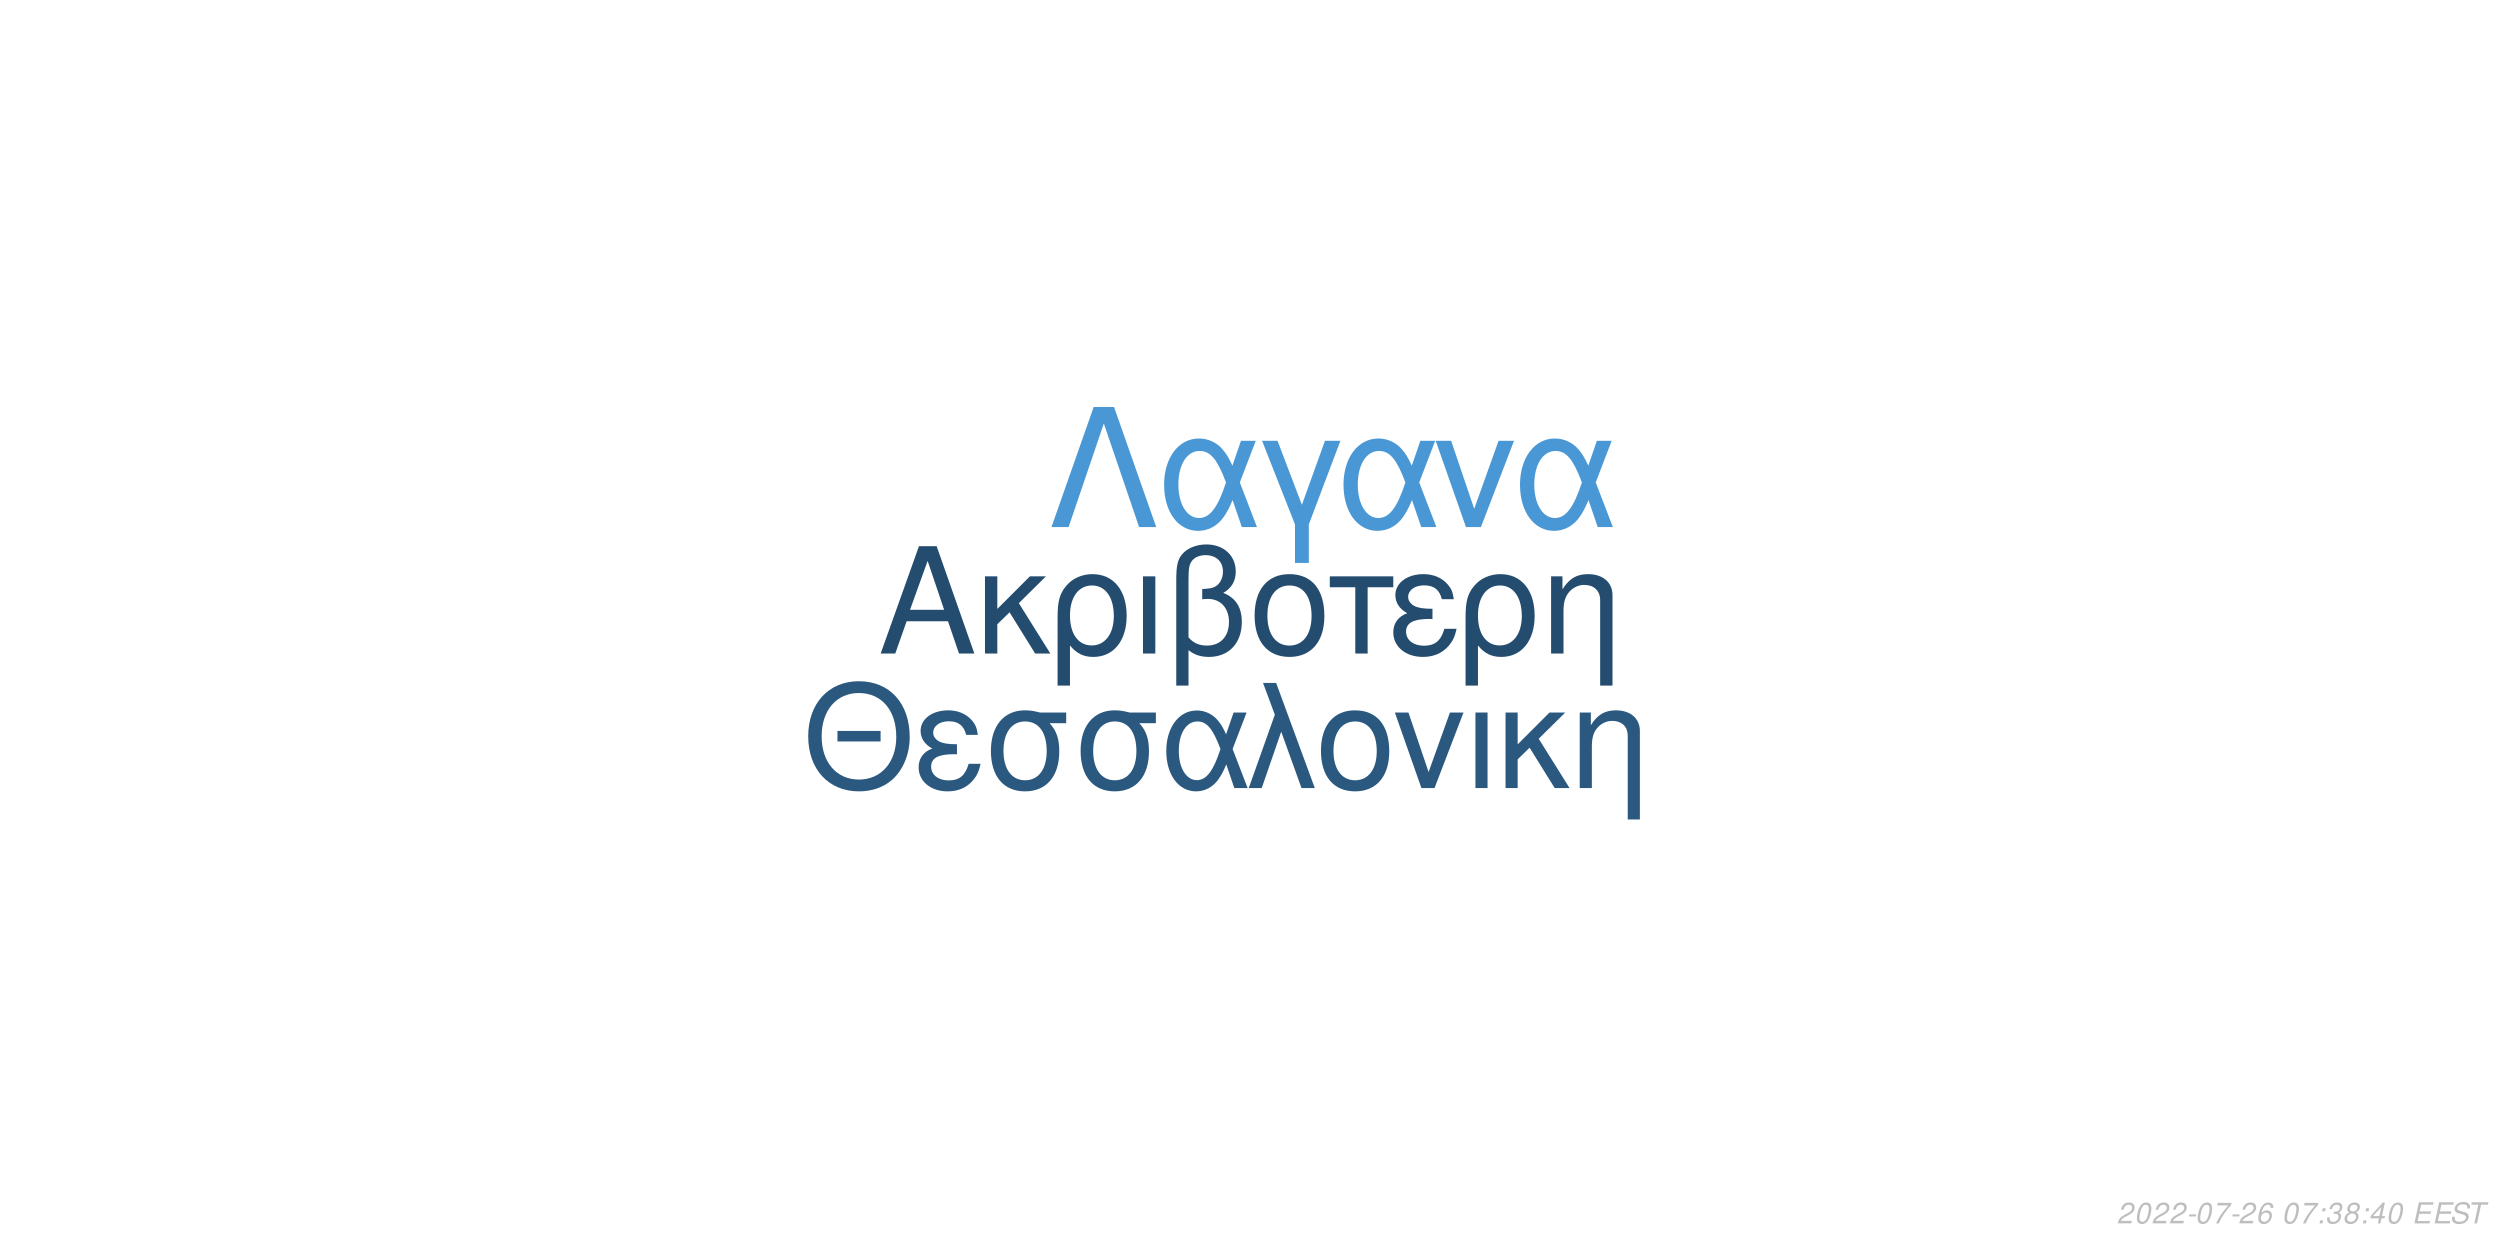
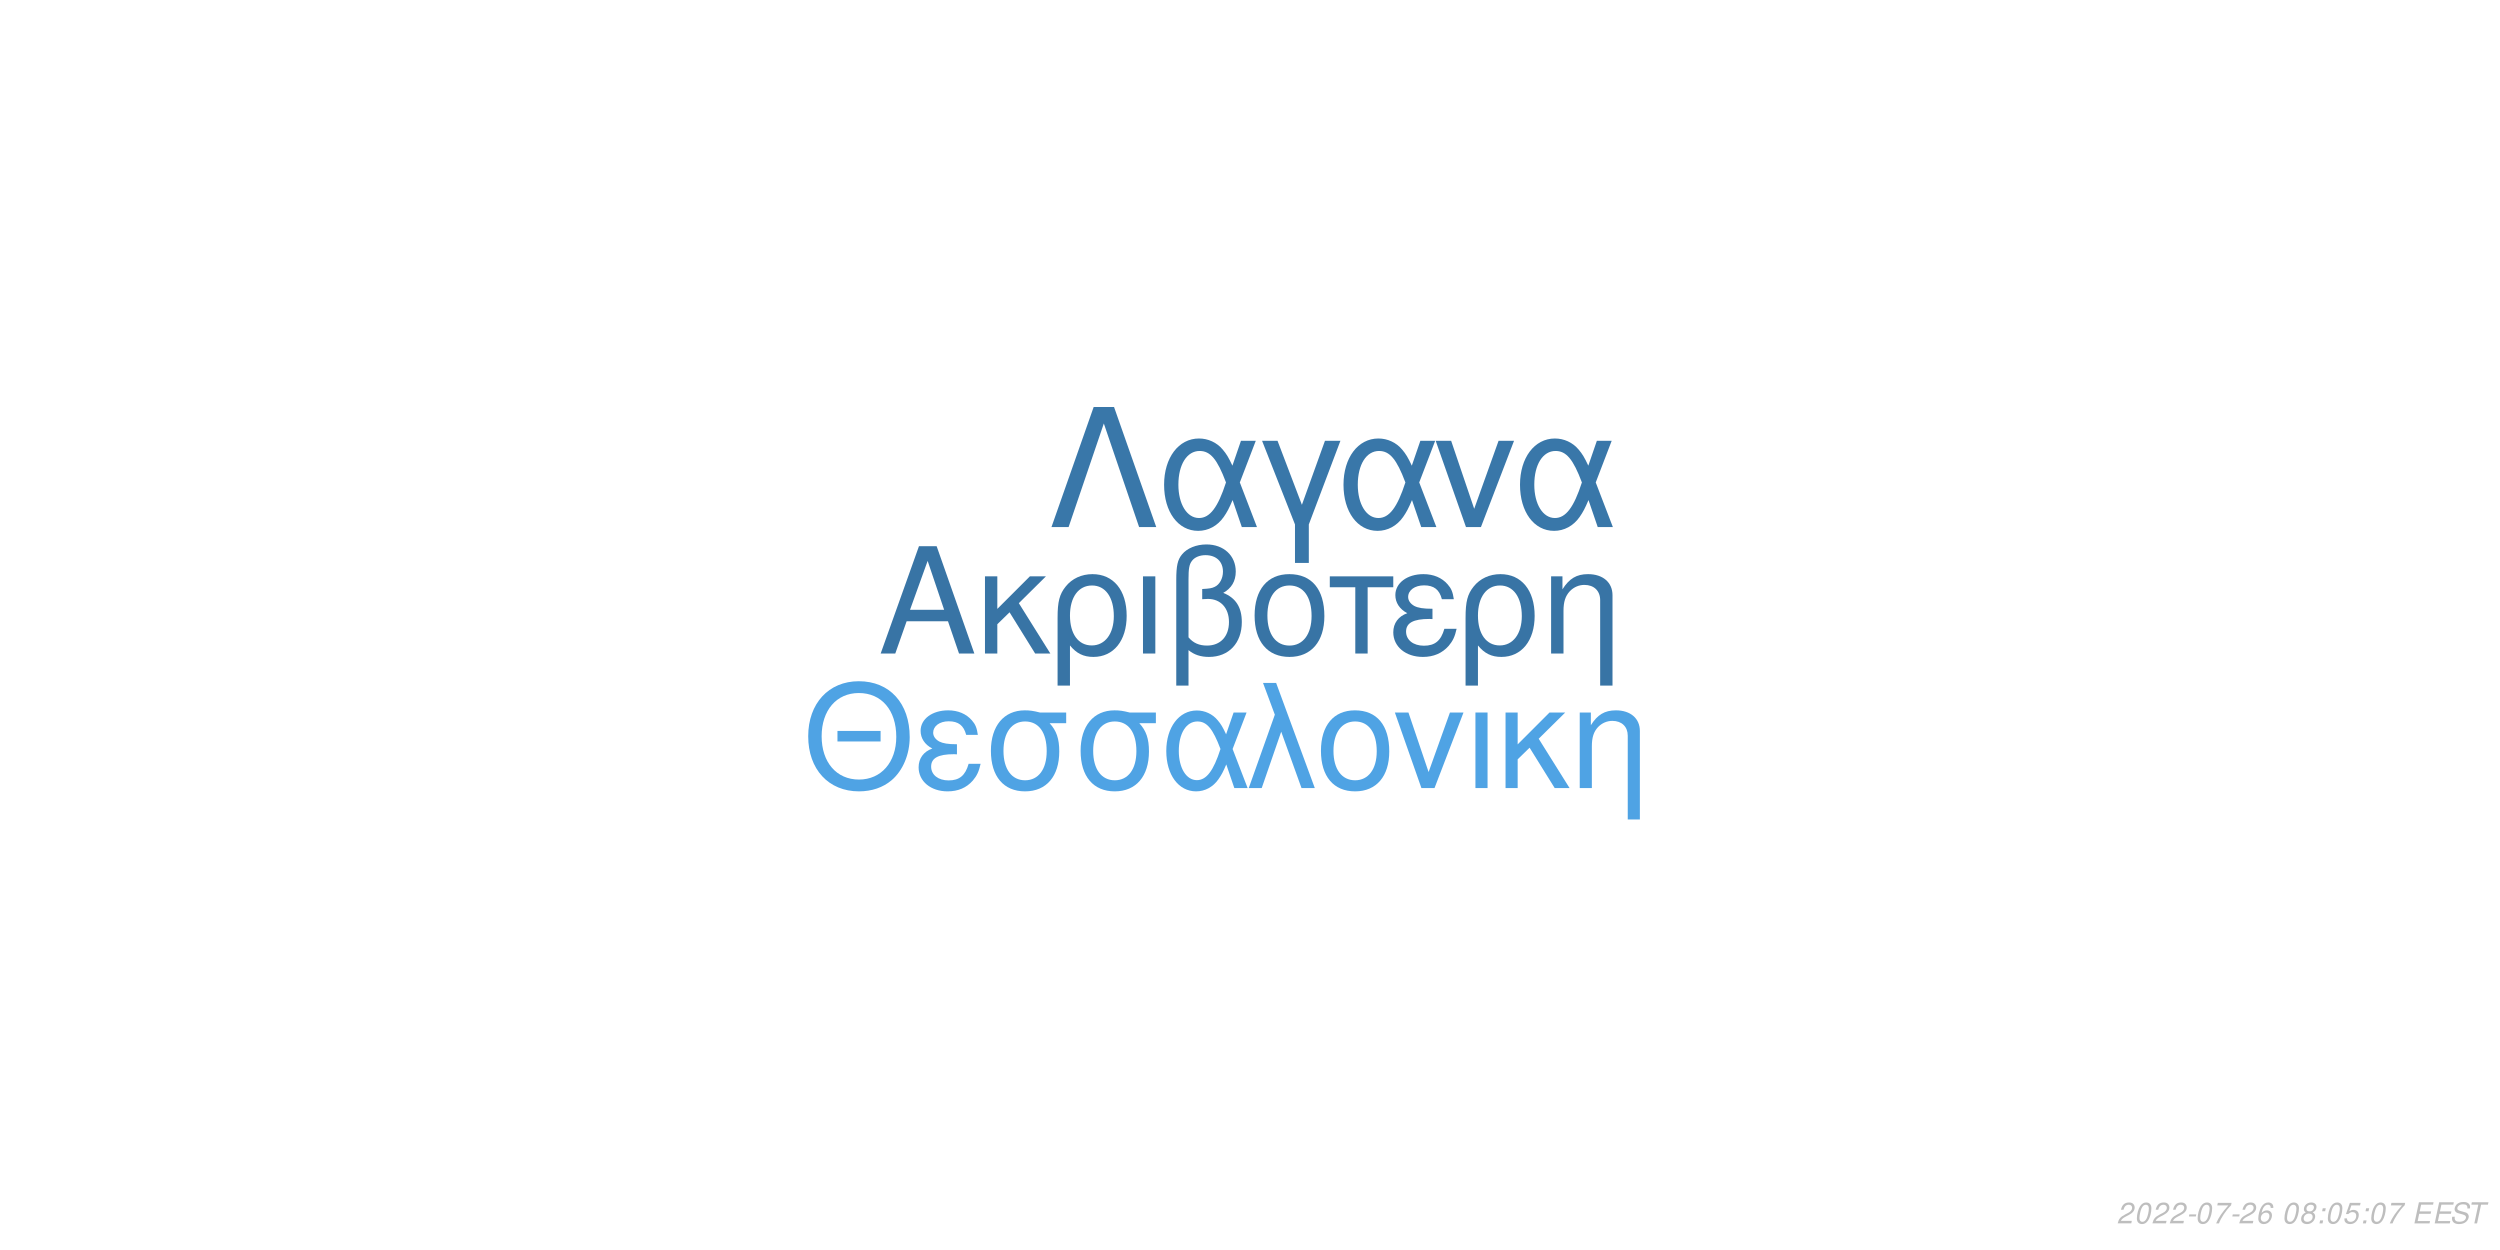
<svg xmlns="http://www.w3.org/2000/svg" xmlns:xlink="http://www.w3.org/1999/xlink" width="864pt" height="432pt" viewBox="0 0 864 432" version="1.1">
  <defs>
    <g>
      <symbol overflow="visible" id="glyph0-0">
        <path style="stroke:none;" d="" />
      </symbol>
      <symbol overflow="visible" id="glyph0-1">
        <path style="stroke:none;" d="M 24.125 -11.141 L 27.938 0 L 33.234 0 L 20.203 -37.094 L 14.094 -37.094 L 0.859 0 L 5.906 0 L 9.828 -11.141 Z M 22.797 -15.109 L 11 -15.109 L 17.094 -32.016 Z M 22.797 -15.109 " />
      </symbol>
      <symbol overflow="visible" id="glyph0-2">
        <path style="stroke:none;" d="M 7.172 -15.422 L 7.172 -26.672 L 2.906 -26.672 L 2.906 0 L 7.172 0 L 7.172 -10.125 L 11.406 -14.25 L 20.25 0 L 25.5 0 L 14.609 -17.406 L 23.969 -26.672 L 18.422 -26.672 Z M 7.172 -15.422 " />
      </symbol>
      <symbol overflow="visible" id="glyph0-3">
        <path style="stroke:none;" d="M 3 11.094 L 7.281 11.094 L 7.281 -2.797 C 9.516 -0.047 11.953 1.172 15.375 1.172 C 22.344 1.172 26.875 -4.422 26.875 -13.031 C 26.875 -21.891 22.297 -27.438 15.062 -27.438 C 11.297 -27.438 7.984 -25.906 5.797 -23.156 C 3.672 -20.516 3 -17.969 3 -12.359 Z M 14.906 -23.516 C 19.547 -23.516 22.438 -19.438 22.438 -12.922 C 22.438 -6.812 19.391 -2.797 14.812 -2.797 C 10.172 -2.797 7.281 -6.766 7.281 -13.125 C 7.281 -19.484 10.234 -23.516 14.906 -23.516 Z M 14.906 -23.516 " />
      </symbol>
      <symbol overflow="visible" id="glyph0-4">
        <path style="stroke:none;" d="M 3.516 0 L 7.781 0 L 7.781 -26.672 L 3.516 -26.672 Z M 3.516 0 " />
      </symbol>
      <symbol overflow="visible" id="glyph0-5">
        <path style="stroke:none;" d="M 4.016 11.094 L 8.25 11.094 L 8.25 -1.172 C 10.172 0.406 12.422 1.172 15.312 1.172 C 22.188 1.172 26.672 -3.609 26.672 -10.891 C 26.672 -15.984 24.578 -19.234 20.25 -20.969 C 23.109 -22.547 24.578 -25.031 24.578 -28.344 C 24.578 -33.844 20.406 -37.703 14.453 -37.703 C 10.938 -37.703 7.734 -36.391 6 -34.25 C 4.484 -32.422 4.016 -30.328 4.016 -25.391 Z M 8.25 -25.656 C 8.25 -29.359 8.5 -30.844 9.469 -32.062 C 10.375 -33.281 12.156 -34 14.094 -34 C 17.812 -34 20.156 -31.812 20.156 -28.297 C 20.156 -25.953 18.984 -23.812 17.297 -23.047 C 16.281 -22.547 15.469 -22.438 12.984 -22.297 L 12.984 -18.781 C 13.734 -18.828 14.344 -18.875 14.969 -18.875 C 19.344 -18.875 22.234 -15.719 22.234 -10.891 C 22.234 -5.906 19.281 -2.75 14.656 -2.75 C 11.953 -2.75 9.922 -3.609 8.25 -5.594 Z M 8.25 -25.656 " />
      </symbol>
      <symbol overflow="visible" id="glyph0-6">
        <path style="stroke:none;" d="M 14.094 -27.438 C 6.562 -27.438 2.094 -22.094 2.094 -13.125 C 2.094 -4.125 6.562 1.172 14.141 1.172 C 21.672 1.172 26.203 -4.172 26.203 -12.922 C 26.203 -22.188 21.828 -27.438 14.094 -27.438 Z M 14.141 -23.516 C 18.938 -23.516 21.781 -19.594 21.781 -12.984 C 21.781 -6.672 18.828 -2.75 14.141 -2.75 C 9.422 -2.75 6.516 -6.672 6.516 -13.125 C 6.516 -19.594 9.422 -23.516 14.141 -23.516 Z M 14.141 -23.516 " />
      </symbol>
      <symbol overflow="visible" id="glyph0-7">
        <path style="stroke:none;" d="M 7.891 0 L 12.156 0 L 12.156 -22.906 L 21.016 -22.906 L 21.016 -26.672 L -0.922 -26.672 L -0.922 -22.906 L 7.891 -22.906 Z M 7.891 0 " />
      </symbol>
      <symbol overflow="visible" id="glyph0-8">
        <path style="stroke:none;" d="M 14.562 -15.469 C 11.344 -15.469 9.562 -15.781 8.297 -16.438 C 6.922 -17.203 6.156 -18.328 6.156 -19.547 C 6.156 -21.891 8.453 -23.562 11.656 -23.562 C 15.062 -23.562 16.953 -22.094 17.812 -18.781 L 21.938 -18.781 C 21.578 -21.266 21.062 -22.5 19.797 -23.922 C 17.812 -26.203 14.906 -27.438 11.453 -27.438 C 5.797 -27.438 1.734 -24.375 1.734 -20.203 C 1.734 -17.609 3.156 -15.375 5.859 -13.938 C 2.797 -12.875 1.016 -10.484 1.016 -7.328 C 1.016 -2.391 5.297 1.172 11.25 1.172 C 14.969 1.172 17.906 -0.109 20.156 -2.641 C 21.578 -4.328 22.297 -5.797 22.906 -8.547 L 18.672 -8.547 C 17.5 -4.422 15.422 -2.703 11.609 -2.703 C 7.938 -2.703 5.438 -4.688 5.438 -7.578 C 5.438 -10.578 7.938 -11.953 13.484 -11.953 C 13.641 -11.953 14.094 -11.953 14.562 -11.906 Z M 14.562 -15.469 " />
      </symbol>
      <symbol overflow="visible" id="glyph0-9">
        <path style="stroke:none;" d="M 3.562 -26.672 L 3.562 0 L 7.844 0 L 7.844 -14.703 C 7.844 -17.906 8.5 -19.891 10.031 -21.531 C 11.406 -22.953 13.188 -23.719 15.062 -23.719 C 18.375 -23.719 20.516 -21.672 20.516 -18.469 L 20.516 11.094 L 24.781 11.094 L 24.781 -20.156 C 24.781 -24.578 21.469 -27.438 16.328 -27.438 C 12.359 -27.438 9.828 -25.906 7.484 -22.188 L 7.484 -26.672 Z M 3.562 -26.672 " />
      </symbol>
      <symbol overflow="visible" id="glyph1-0">
        <path style="stroke:none;" d="" />
      </symbol>
      <symbol overflow="visible" id="glyph1-1">
        <path style="stroke:none;" d="M 26.859 -19.734 L 11.953 -19.734 L 11.953 -16.094 L 26.859 -16.094 Z M 19.328 -36.922 C 8.922 -36.922 1.844 -29.25 1.844 -17.891 C 1.844 -6.484 8.875 1.141 19.391 1.141 C 23.812 1.141 27.703 -0.203 30.641 -2.688 C 34.578 -6.031 36.922 -11.656 36.922 -17.594 C 36.922 -29.297 30 -36.922 19.328 -36.922 Z M 19.328 -32.844 C 27.203 -32.844 32.281 -26.906 32.281 -17.688 C 32.281 -8.922 27.062 -2.938 19.391 -2.938 C 11.609 -2.938 6.484 -8.922 6.484 -17.891 C 6.484 -26.859 11.609 -32.844 19.328 -32.844 Z M 19.328 -32.844 " />
      </symbol>
      <symbol overflow="visible" id="glyph1-2">
        <path style="stroke:none;" d="M 14.25 -15.141 C 11.109 -15.141 9.375 -15.453 8.125 -16.094 C 6.781 -16.844 6.031 -17.938 6.031 -19.141 C 6.031 -21.422 8.266 -23.078 11.406 -23.078 C 14.75 -23.078 16.594 -21.625 17.438 -18.391 L 21.469 -18.391 C 21.125 -20.828 20.625 -22.031 19.391 -23.422 C 17.438 -25.656 14.594 -26.859 11.219 -26.859 C 5.688 -26.859 1.688 -23.875 1.688 -19.781 C 1.688 -17.234 3.094 -15.047 5.734 -13.656 C 2.734 -12.609 1 -10.266 1 -7.172 C 1 -2.344 5.188 1.141 11.016 1.141 C 14.656 1.141 17.547 -0.094 19.734 -2.594 C 21.125 -4.234 21.828 -5.688 22.422 -8.375 L 18.281 -8.375 C 17.141 -4.328 15.094 -2.641 11.359 -2.641 C 7.766 -2.641 5.328 -4.578 5.328 -7.422 C 5.328 -10.359 7.766 -11.703 13.203 -11.703 C 13.359 -11.703 13.797 -11.703 14.25 -11.656 Z M 14.25 -15.141 " />
      </symbol>
      <symbol overflow="visible" id="glyph1-3">
        <path style="stroke:none;" d="M 29 -26.109 L 19.938 -26.109 C 17.594 -26.703 16.438 -26.859 14.703 -26.859 C 7.469 -26.859 2.984 -21.469 2.984 -12.859 C 2.984 -4.031 7.375 1.141 14.797 1.141 C 22.172 1.141 26.609 -4.078 26.609 -12.656 C 26.609 -17.047 25.656 -19.828 23.266 -22.422 L 29 -22.422 Z M 14.797 -23.016 C 19.531 -23.016 22.266 -19.234 22.266 -12.75 C 22.266 -6.531 19.438 -2.688 14.797 -2.688 C 10.172 -2.688 7.328 -6.531 7.328 -12.859 C 7.328 -19.188 10.172 -23.016 14.797 -23.016 Z M 14.797 -23.016 " />
      </symbol>
      <symbol overflow="visible" id="glyph1-4">
        <path style="stroke:none;" d="M 29.344 -26.109 L 24.859 -26.109 L 22.266 -18.578 C 21.125 -21.031 20.484 -22.125 19.328 -23.469 C 17.547 -25.609 14.906 -26.812 12.156 -26.812 C 5.984 -26.812 1.594 -20.984 1.594 -12.812 C 1.594 -4.578 5.828 1.141 11.906 1.141 C 14.953 1.141 17.734 -0.344 19.625 -3.047 C 20.672 -4.531 21.281 -5.688 22.328 -8.172 L 25.109 0 L 29.703 0 L 24.516 -13.5 Z M 20.328 -13.5 C 17.891 -5.922 15.453 -2.734 12.156 -2.734 C 8.516 -2.734 5.922 -6.922 5.922 -12.812 C 5.922 -18.938 8.516 -23.016 12.359 -23.016 C 15.594 -23.016 17.688 -20.531 20.328 -13.5 Z M 20.328 -13.5 " />
      </symbol>
      <symbol overflow="visible" id="glyph1-5">
        <path style="stroke:none;" d="M 1.094 0 L 5.578 0 L 12.312 -19.484 L 19.328 0 L 23.922 0 L 10.562 -36.328 L 6.031 -36.328 L 10.109 -25.359 Z M 1.094 0 " />
      </symbol>
      <symbol overflow="visible" id="glyph1-6">
        <path style="stroke:none;" d="M 13.797 -26.859 C 6.422 -26.859 2.047 -21.625 2.047 -12.859 C 2.047 -4.031 6.422 1.141 13.859 1.141 C 21.234 1.141 25.656 -4.078 25.656 -12.656 C 25.656 -21.719 21.375 -26.859 13.797 -26.859 Z M 13.859 -23.016 C 18.531 -23.016 21.328 -19.188 21.328 -12.703 C 21.328 -6.531 18.438 -2.688 13.859 -2.688 C 9.219 -2.688 6.375 -6.531 6.375 -12.859 C 6.375 -19.188 9.219 -23.016 13.859 -23.016 Z M 13.859 -23.016 " />
      </symbol>
      <symbol overflow="visible" id="glyph1-7">
        <path style="stroke:none;" d="M 14.297 0 L 24.312 -26.109 L 19.625 -26.109 L 12.25 -5.531 L 5.281 -26.109 L 0.594 -26.109 L 9.766 0 Z M 14.297 0 " />
      </symbol>
      <symbol overflow="visible" id="glyph1-8">
        <path style="stroke:none;" d="M 3.438 0 L 7.625 0 L 7.625 -26.109 L 3.438 -26.109 Z M 3.438 0 " />
      </symbol>
      <symbol overflow="visible" id="glyph1-9">
        <path style="stroke:none;" d="M 7.031 -15.094 L 7.031 -26.109 L 2.844 -26.109 L 2.844 0 L 7.031 0 L 7.031 -9.922 L 11.156 -13.953 L 19.828 0 L 24.969 0 L 14.297 -17.047 L 23.469 -26.109 L 18.031 -26.109 Z M 7.031 -15.094 " />
      </symbol>
      <symbol overflow="visible" id="glyph1-10">
        <path style="stroke:none;" d="M 3.484 -26.109 L 3.484 0 L 7.672 0 L 7.672 -14.406 C 7.672 -17.547 8.328 -19.484 9.812 -21.078 C 11.156 -22.469 12.906 -23.219 14.75 -23.219 C 17.984 -23.219 20.078 -21.234 20.078 -18.094 L 20.078 10.859 L 24.266 10.859 L 24.266 -19.734 C 24.266 -24.062 21.031 -26.859 16 -26.859 C 12.109 -26.859 9.609 -25.359 7.328 -21.719 L 7.328 -26.109 Z M 3.484 -26.109 " />
      </symbol>
      <symbol overflow="visible" id="glyph2-0">
        <path style="stroke:none;" d="" />
      </symbol>
      <symbol overflow="visible" id="glyph2-1">
        <path style="stroke:none;" d="M 22.531 -41.484 L 15.484 -41.484 L 0.906 0 L 6.828 0 L 19 -35.797 L 31.188 0 L 37.109 0 Z M 22.531 -41.484 " />
      </symbol>
      <symbol overflow="visible" id="glyph2-2">
        <path style="stroke:none;" d="M 33.516 -29.812 L 28.391 -29.812 L 25.438 -21.219 C 24.125 -24.016 23.391 -25.266 22.078 -26.797 C 20.031 -29.25 17.016 -30.609 13.891 -30.609 C 6.828 -30.609 1.828 -23.953 1.828 -14.625 C 1.828 -5.234 6.656 1.312 13.594 1.312 C 17.078 1.312 20.266 -0.391 22.422 -3.469 C 23.609 -5.172 24.297 -6.484 25.5 -9.328 L 28.688 0 L 33.922 0 L 28 -15.422 Z M 23.219 -15.422 C 20.422 -6.766 17.641 -3.125 13.891 -3.125 C 9.734 -3.125 6.766 -7.906 6.766 -14.625 C 6.766 -21.625 9.734 -26.297 14.109 -26.297 C 17.812 -26.297 20.203 -23.453 23.219 -15.422 Z M 23.219 -15.422 " />
      </symbol>
      <symbol overflow="visible" id="glyph2-3">
        <path style="stroke:none;" d="M 12.062 12.406 L 16.844 12.406 L 16.844 -0.906 L 27.766 -29.812 L 22.422 -29.812 L 14.453 -7.688 L 6.031 -29.812 L 0.688 -29.812 L 12.062 -0.906 Z M 12.062 12.406 " />
      </symbol>
      <symbol overflow="visible" id="glyph2-4">
        <path style="stroke:none;" d="M 16.328 0 L 27.766 -29.812 L 22.422 -29.812 L 14 -6.312 L 6.031 -29.812 L 0.688 -29.812 L 11.156 0 Z M 16.328 0 " />
      </symbol>
      <symbol overflow="visible" id="glyph3-0">
        <path style="stroke:none;" d="" />
      </symbol>
      <symbol overflow="visible" id="glyph3-1">
        <path style="stroke:none;" d="M 5.234 -0.875 L 1.469 -0.875 C 1.641 -1.375 2.203 -1.891 3.109 -2.344 L 4.234 -2.938 C 5.562 -3.625 6.219 -4.469 6.219 -5.484 C 6.219 -5.938 6.062 -6.359 5.797 -6.656 C 5.469 -7.047 4.984 -7.234 4.312 -7.234 C 2.766 -7.234 1.891 -6.453 1.484 -4.734 L 2.375 -4.734 C 2.484 -5.188 2.609 -5.484 2.797 -5.75 C 3.094 -6.203 3.609 -6.453 4.188 -6.453 C 4.891 -6.453 5.344 -6.031 5.344 -5.375 C 5.344 -4.703 4.859 -4.094 4.016 -3.656 L 2.984 -3.125 C 1.234 -2.188 0.797 -1.656 0.344 -0.016 L 5.047 -0.016 Z M 5.234 -0.875 " />
      </symbol>
      <symbol overflow="visible" id="glyph3-2">
        <path style="stroke:none;" d="M 4.203 -7.234 C 3.375 -7.234 2.688 -6.812 2.125 -5.984 C 1.484 -5.047 0.984 -3.188 0.984 -1.734 C 0.984 -1.109 1.172 -0.562 1.484 -0.266 C 1.797 0.047 2.281 0.234 2.766 0.234 C 3.625 0.234 4.281 -0.156 4.859 -1.016 C 5.516 -1.953 6 -3.797 6 -5.266 C 6 -6.5 5.328 -7.234 4.203 -7.234 Z M 4.094 -6.453 C 4.734 -6.453 5.125 -5.984 5.125 -5.156 C 5.125 -4.203 4.781 -2.625 4.406 -1.812 C 3.984 -0.938 3.516 -0.547 2.875 -0.547 C 2.25 -0.547 1.875 -1.031 1.875 -1.828 C 1.875 -2.797 2.203 -4.344 2.594 -5.203 C 2.984 -6.047 3.453 -6.453 4.094 -6.453 Z M 4.094 -6.453 " />
      </symbol>
      <symbol overflow="visible" id="glyph3-3">
        <path style="stroke:none;" d="M 3.516 -3.125 L 1.125 -3.125 L 0.969 -2.406 L 3.359 -2.406 Z M 3.516 -3.125 " />
      </symbol>
      <symbol overflow="visible" id="glyph3-4">
        <path style="stroke:none;" d="M 6.703 -7.094 L 1.953 -7.094 L 1.766 -6.219 L 5.594 -6.219 C 3.344 -3.688 2.266 -2.109 1.375 0 L 2.344 0 C 3.031 -1.906 4.828 -4.594 6.547 -6.281 Z M 6.703 -7.094 " />
      </symbol>
      <symbol overflow="visible" id="glyph3-5">
        <path style="stroke:none;" d="M 6.125 -5.344 L 6.141 -5.625 C 6.141 -6.609 5.453 -7.234 4.391 -7.234 C 3.438 -7.234 2.641 -6.719 2.016 -5.703 C 1.422 -4.781 0.938 -2.953 0.938 -1.688 C 0.938 -0.516 1.688 0.234 2.859 0.234 C 3.703 0.234 4.438 -0.156 5 -0.875 C 5.406 -1.422 5.672 -2.156 5.672 -2.766 C 5.672 -3.812 4.969 -4.5 3.906 -4.5 C 3.234 -4.5 2.672 -4.234 2.094 -3.625 C 2.406 -5.375 3.234 -6.453 4.25 -6.453 C 4.703 -6.453 5.062 -6.234 5.172 -5.844 C 5.203 -5.719 5.234 -5.578 5.25 -5.344 Z M 3.656 -3.734 C 4.344 -3.734 4.797 -3.281 4.797 -2.625 C 4.797 -1.469 3.984 -0.547 2.984 -0.547 C 2.297 -0.547 1.812 -1.047 1.812 -1.766 C 1.812 -2.859 2.625 -3.734 3.656 -3.734 Z M 3.656 -3.734 " />
      </symbol>
      <symbol overflow="visible" id="glyph3-6">
        <path style="stroke:none;" d="" />
      </symbol>
      <symbol overflow="visible" id="glyph3-7">
+         <path style="stroke:none;" d="M 4.766 -3.797 C 5.078 -3.969 5.234 -4.078 5.438 -4.234 C 5.812 -4.594 6.062 -5.172 6.062 -5.734 C 6.062 -6.625 5.344 -7.234 4.266 -7.234 C 2.812 -7.234 1.703 -6.219 1.703 -4.875 C 1.703 -4.406 1.875 -4.125 2.359 -3.812 C 1.297 -3.312 0.75 -2.516 0.75 -1.469 C 0.75 -0.438 1.547 0.234 2.812 0.234 C 3.656 0.234 4.359 -0.094 4.938 -0.734 C 5.359 -1.234 5.609 -1.859 5.609 -2.438 C 5.609 -3.047 5.312 -3.516 4.766 -3.797 Z M 4.109 -6.453 C 4.797 -6.453 5.188 -6.125 5.188 -5.578 C 5.188 -5.266 5.062 -4.922 4.859 -4.672 C 4.562 -4.312 4.188 -4.156 3.656 -4.156 C 2.984 -4.156 2.594 -4.453 2.594 -4.984 C 2.594 -5.859 3.203 -6.453 4.109 -6.453 Z M 3.453 -3.406 C 4.234 -3.406 4.734 -2.984 4.734 -2.312 C 4.734 -1.312 3.922 -0.547 2.875 -0.547 C 2.125 -0.547 1.625 -0.969 1.625 -1.625 C 1.625 -2.609 2.438 -3.406 3.453 -3.406 Z M 3.453 -3.406 " />
+       </symbol>
+       <symbol overflow="visible" id="glyph3-8">
        <path style="stroke:none;" d="M 2.359 -1.031 L 1.312 -1.031 L 1.094 0 L 2.141 0 Z M 3.266 -5.234 L 2.219 -5.234 L 2 -4.203 L 3.047 -4.203 Z M 3.266 -5.234 " />
      </symbol>
-       <symbol overflow="visible" id="glyph3-8">
-         <path style="stroke:none;" d="M 2.922 -3.312 C 3.125 -3.344 3.234 -3.344 3.375 -3.344 C 4.203 -3.344 4.688 -3 4.688 -2.406 C 4.688 -1.312 3.906 -0.547 2.781 -0.547 C 2.047 -0.547 1.594 -0.938 1.594 -1.562 C 1.594 -1.719 1.609 -1.844 1.656 -2.094 L 0.766 -2.094 C 0.734 -1.797 0.719 -1.641 0.719 -1.469 C 0.719 -0.375 1.406 0.234 2.641 0.234 C 3.547 0.234 4.297 -0.078 4.812 -0.656 C 5.266 -1.156 5.562 -1.875 5.562 -2.547 C 5.562 -3.125 5.344 -3.453 4.797 -3.734 C 5.641 -4.234 6.016 -4.844 6.016 -5.734 C 6.016 -6.656 5.312 -7.234 4.203 -7.234 C 3.375 -7.234 2.672 -6.938 2.188 -6.375 C 1.891 -6.031 1.703 -5.641 1.516 -4.906 L 2.391 -4.906 C 2.5 -5.359 2.594 -5.594 2.734 -5.812 C 3.047 -6.234 3.516 -6.453 4.078 -6.453 C 4.734 -6.453 5.141 -6.125 5.141 -5.578 C 5.141 -5.188 5.016 -4.797 4.797 -4.547 C 4.516 -4.234 4 -4.062 3.266 -4.062 L 3.078 -4.062 Z M 2.922 -3.312 " />
-       </symbol>
      <symbol overflow="visible" id="glyph3-9">
-         <path style="stroke:none;" d="M 4.766 -3.797 C 5.078 -3.969 5.234 -4.078 5.438 -4.234 C 5.812 -4.594 6.062 -5.172 6.062 -5.734 C 6.062 -6.625 5.344 -7.234 4.266 -7.234 C 2.812 -7.234 1.703 -6.219 1.703 -4.875 C 1.703 -4.406 1.875 -4.125 2.359 -3.812 C 1.297 -3.312 0.75 -2.516 0.75 -1.469 C 0.75 -0.438 1.547 0.234 2.812 0.234 C 3.656 0.234 4.359 -0.094 4.938 -0.734 C 5.359 -1.234 5.609 -1.859 5.609 -2.438 C 5.609 -3.047 5.312 -3.516 4.766 -3.797 Z M 4.109 -6.453 C 4.797 -6.453 5.188 -6.125 5.188 -5.578 C 5.188 -5.266 5.062 -4.922 4.859 -4.672 C 4.562 -4.312 4.188 -4.156 3.656 -4.156 C 2.984 -4.156 2.594 -4.453 2.594 -4.984 C 2.594 -5.859 3.203 -6.453 4.109 -6.453 Z M 3.453 -3.406 C 4.234 -3.406 4.734 -2.984 4.734 -2.312 C 4.734 -1.312 3.922 -0.547 2.875 -0.547 C 2.125 -0.547 1.625 -0.969 1.625 -1.625 C 1.625 -2.609 2.438 -3.406 3.453 -3.406 Z M 3.453 -3.406 " />
+         <path style="stroke:none;" d="M 6.297 -7.094 L 2.594 -7.094 L 1.234 -3.234 L 2.047 -3.234 C 2.656 -3.766 2.938 -3.906 3.531 -3.906 C 4.328 -3.906 4.797 -3.453 4.797 -2.688 C 4.797 -1.438 3.969 -0.547 2.828 -0.547 C 2.031 -0.547 1.609 -0.938 1.578 -1.734 L 0.703 -1.734 L 0.703 -1.516 C 0.703 -0.938 0.844 -0.547 1.188 -0.266 C 1.562 0.062 2.078 0.234 2.703 0.234 C 3.656 0.234 4.391 -0.156 4.984 -0.922 C 5.422 -1.5 5.672 -2.234 5.672 -2.953 C 5.672 -4 4.938 -4.672 3.812 -4.672 C 3.328 -4.672 2.906 -4.547 2.406 -4.234 L 3.109 -6.219 L 6.109 -6.219 Z M 6.297 -7.094 " />
      </symbol>
      <symbol overflow="visible" id="glyph3-10">
-         <path style="stroke:none;" d="M 3.625 -1.75 L 3.266 0 L 4.141 0 L 4.516 -1.75 L 5.562 -1.75 L 5.734 -2.531 L 4.688 -2.531 L 5.688 -7.234 L 5.016 -7.234 L 0.844 -2.672 L 0.641 -1.75 Z M 3.797 -2.531 L 1.594 -2.531 L 4.469 -5.703 Z M 3.797 -2.531 " />
+         <path style="stroke:none;" d="M 2.547 -3.312 L 6.5 -3.312 L 6.688 -4.141 L 2.719 -4.141 L 3.219 -6.469 L 7.344 -6.469 L 7.516 -7.297 L 2.453 -7.297 L 0.906 0 L 6.125 0 L 6.297 -0.812 L 2.016 -0.812 Z M 2.547 -3.312 " />
      </symbol>
      <symbol overflow="visible" id="glyph3-11">
-         <path style="stroke:none;" d="M 2.547 -3.312 L 6.5 -3.312 L 6.688 -4.141 L 2.719 -4.141 L 3.219 -6.469 L 7.344 -6.469 L 7.516 -7.297 L 2.453 -7.297 L 0.906 0 L 6.125 0 L 6.297 -0.812 L 2.016 -0.812 Z M 2.547 -3.312 " />
+         <path style="stroke:none;" d="M 7.062 -5.156 C 7.125 -5.438 7.141 -5.562 7.141 -5.703 C 7.141 -6.156 6.938 -6.594 6.594 -6.891 C 6.188 -7.25 5.656 -7.406 4.875 -7.406 C 3.844 -7.406 3.047 -7.125 2.5 -6.562 C 2.094 -6.141 1.781 -5.438 1.781 -4.922 C 1.781 -4.297 2.219 -3.766 2.891 -3.562 L 4.594 -3.094 C 5.406 -2.859 5.734 -2.578 5.734 -2.094 C 5.734 -1.781 5.547 -1.406 5.266 -1.141 C 4.844 -0.766 4.266 -0.578 3.453 -0.578 C 2.328 -0.578 1.812 -0.984 1.812 -1.906 C 1.812 -2.047 1.812 -2.125 1.844 -2.312 L 0.984 -2.312 C 0.906 -2.062 0.891 -1.906 0.891 -1.688 C 0.891 -0.484 1.797 0.234 3.297 0.234 C 4.359 0.234 5.234 -0.062 5.812 -0.609 C 6.344 -1.078 6.688 -1.797 6.688 -2.375 C 6.688 -2.641 6.609 -2.906 6.453 -3.156 C 6.234 -3.5 5.938 -3.703 5.469 -3.828 L 3.75 -4.312 C 2.984 -4.547 2.734 -4.734 2.734 -5.188 C 2.734 -5.547 2.875 -5.844 3.188 -6.109 C 3.547 -6.438 4.031 -6.594 4.703 -6.594 C 5.266 -6.594 5.688 -6.484 5.906 -6.297 C 6.094 -6.125 6.219 -5.797 6.219 -5.516 C 6.219 -5.422 6.203 -5.344 6.188 -5.156 Z M 7.062 -5.156 " />
      </symbol>
      <symbol overflow="visible" id="glyph3-12">
-         <path style="stroke:none;" d="M 7.062 -5.156 C 7.125 -5.438 7.141 -5.562 7.141 -5.703 C 7.141 -6.156 6.938 -6.594 6.594 -6.891 C 6.188 -7.25 5.656 -7.406 4.875 -7.406 C 3.844 -7.406 3.047 -7.125 2.5 -6.562 C 2.094 -6.141 1.781 -5.438 1.781 -4.922 C 1.781 -4.297 2.219 -3.766 2.891 -3.562 L 4.594 -3.094 C 5.406 -2.859 5.734 -2.578 5.734 -2.094 C 5.734 -1.781 5.547 -1.406 5.266 -1.141 C 4.844 -0.766 4.266 -0.578 3.453 -0.578 C 2.328 -0.578 1.812 -0.984 1.812 -1.906 C 1.812 -2.047 1.812 -2.125 1.844 -2.312 L 0.984 -2.312 C 0.906 -2.062 0.891 -1.906 0.891 -1.688 C 0.891 -0.484 1.797 0.234 3.297 0.234 C 4.359 0.234 5.234 -0.062 5.812 -0.609 C 6.344 -1.078 6.688 -1.797 6.688 -2.375 C 6.688 -2.641 6.609 -2.906 6.453 -3.156 C 6.234 -3.5 5.938 -3.703 5.469 -3.828 L 3.75 -4.312 C 2.984 -4.547 2.734 -4.734 2.734 -5.188 C 2.734 -5.547 2.875 -5.844 3.188 -6.109 C 3.547 -6.438 4.031 -6.594 4.703 -6.594 C 5.266 -6.594 5.688 -6.484 5.906 -6.297 C 6.094 -6.125 6.219 -5.797 6.219 -5.516 C 6.219 -5.422 6.203 -5.344 6.188 -5.156 Z M 7.062 -5.156 " />
-       </symbol>
-       <symbol overflow="visible" id="glyph3-13">
        <path style="stroke:none;" d="M 4.938 -6.469 L 7.312 -6.469 L 7.484 -7.297 L 1.75 -7.297 L 1.578 -6.469 L 3.984 -6.469 L 2.609 0 L 3.547 0 Z M 4.938 -6.469 " />
      </symbol>
    </g>
  </defs>
  <g id="surface1">
    <rect x="0" y="0" width="864" height="432" style="fill:rgb(100%,100%,100%);fill-opacity:1;stroke:none;" />
-     <g style="fill:rgb(13.725%,29.804%,43.529%);fill-opacity:1;">
+     <g style="fill:rgb(21.961%,45.49%,64.706%);fill-opacity:1;">
      <use xlink:href="#glyph0-1" x="303.5" y="225.861" />
      <use xlink:href="#glyph0-2" x="337.5" y="225.861" />
      <use xlink:href="#glyph0-3" x="362.5" y="225.861" />
      <use xlink:href="#glyph0-4" x="391.5" y="225.861" />
      <use xlink:href="#glyph0-5" x="402.5" y="225.861" />
      <use xlink:href="#glyph0-6" x="431.5" y="225.861" />
      <use xlink:href="#glyph0-7" x="460.5" y="225.861" />
      <use xlink:href="#glyph0-8" x="480.5" y="225.861" />
      <use xlink:href="#glyph0-3" x="503.5" y="225.861" />
      <use xlink:href="#glyph0-9" x="532.5" y="225.861" />
    </g>
-     <g style="fill:rgb(16.471%,34.51%,49.804%);fill-opacity:1;">
+     <g style="fill:rgb(30.98%,63.922%,89.412%);fill-opacity:1;">
      <use xlink:href="#glyph1-1" x="277.473" y="272.354" />
      <use xlink:href="#glyph1-2" x="316.473" y="272.354" />
      <use xlink:href="#glyph1-3" x="339.473" y="272.354" />
      <use xlink:href="#glyph1-3" x="370.473" y="272.354" />
      <use xlink:href="#glyph1-4" x="401.473" y="272.354" />
      <use xlink:href="#glyph1-5" x="430.473" y="272.354" />
      <use xlink:href="#glyph1-6" x="454.473" y="272.354" />
      <use xlink:href="#glyph1-7" x="481.473" y="272.354" />
      <use xlink:href="#glyph1-8" x="506.473" y="272.354" />
      <use xlink:href="#glyph1-9" x="517.473" y="272.354" />
      <use xlink:href="#glyph1-10" x="542.473" y="272.354" />
    </g>
-     <g style="fill:rgb(28.627%,59.608%,83.529%);fill-opacity:1;">
+     <g style="fill:rgb(22.353%,46.667%,66.275%);fill-opacity:1;">
      <use xlink:href="#glyph2-1" x="362.484" y="182.152" />
      <use xlink:href="#glyph2-2" x="400.484" y="182.152" />
      <use xlink:href="#glyph2-3" x="435.484" y="182.152" />
      <use xlink:href="#glyph2-2" x="462.484" y="182.152" />
      <use xlink:href="#glyph2-4" x="495.484" y="182.152" />
      <use xlink:href="#glyph2-2" x="523.484" y="182.152" />
    </g>
    <g style="fill:rgb(74.51%,74.51%,74.51%);fill-opacity:1;">
      <use xlink:href="#glyph3-1" x="731.52" y="422.81" />
      <use xlink:href="#glyph3-2" x="737.52" y="422.81" />
      <use xlink:href="#glyph3-1" x="743.52" y="422.81" />
      <use xlink:href="#glyph3-1" x="749.52" y="422.81" />
      <use xlink:href="#glyph3-3" x="755.52" y="422.81" />
      <use xlink:href="#glyph3-2" x="758.52" y="422.81" />
      <use xlink:href="#glyph3-4" x="764.52" y="422.81" />
      <use xlink:href="#glyph3-3" x="770.52" y="422.81" />
      <use xlink:href="#glyph3-1" x="773.52" y="422.81" />
      <use xlink:href="#glyph3-5" x="779.52" y="422.81" />
      <use xlink:href="#glyph3-6" x="785.52" y="422.81" />
      <use xlink:href="#glyph3-2" x="788.52" y="422.81" />
-       <use xlink:href="#glyph3-4" x="794.52" y="422.81" />
-       <use xlink:href="#glyph3-7" x="800.52" y="422.81" />
-       <use xlink:href="#glyph3-8" x="803.52" y="422.81" />
+       <use xlink:href="#glyph3-7" x="794.52" y="422.81" />
+       <use xlink:href="#glyph3-8" x="800.52" y="422.81" />
+       <use xlink:href="#glyph3-2" x="803.52" y="422.81" />
      <use xlink:href="#glyph3-9" x="809.52" y="422.81" />
-       <use xlink:href="#glyph3-7" x="815.52" y="422.81" />
-       <use xlink:href="#glyph3-10" x="818.52" y="422.81" />
-       <use xlink:href="#glyph3-2" x="824.52" y="422.81" />
+       <use xlink:href="#glyph3-8" x="815.52" y="422.81" />
+       <use xlink:href="#glyph3-2" x="818.52" y="422.81" />
+       <use xlink:href="#glyph3-4" x="824.52" y="422.81" />
      <use xlink:href="#glyph3-6" x="830.52" y="422.81" />
-       <use xlink:href="#glyph3-11" x="833.52" y="422.81" />
-       <use xlink:href="#glyph3-11" x="840.52" y="422.81" />
-       <use xlink:href="#glyph3-12" x="846.52" y="422.81" />
-       <use xlink:href="#glyph3-13" x="852.52" y="422.81" />
+       <use xlink:href="#glyph3-10" x="833.52" y="422.81" />
+       <use xlink:href="#glyph3-10" x="840.52" y="422.81" />
+       <use xlink:href="#glyph3-11" x="846.52" y="422.81" />
+       <use xlink:href="#glyph3-12" x="852.52" y="422.81" />
    </g>
  </g>
</svg>
